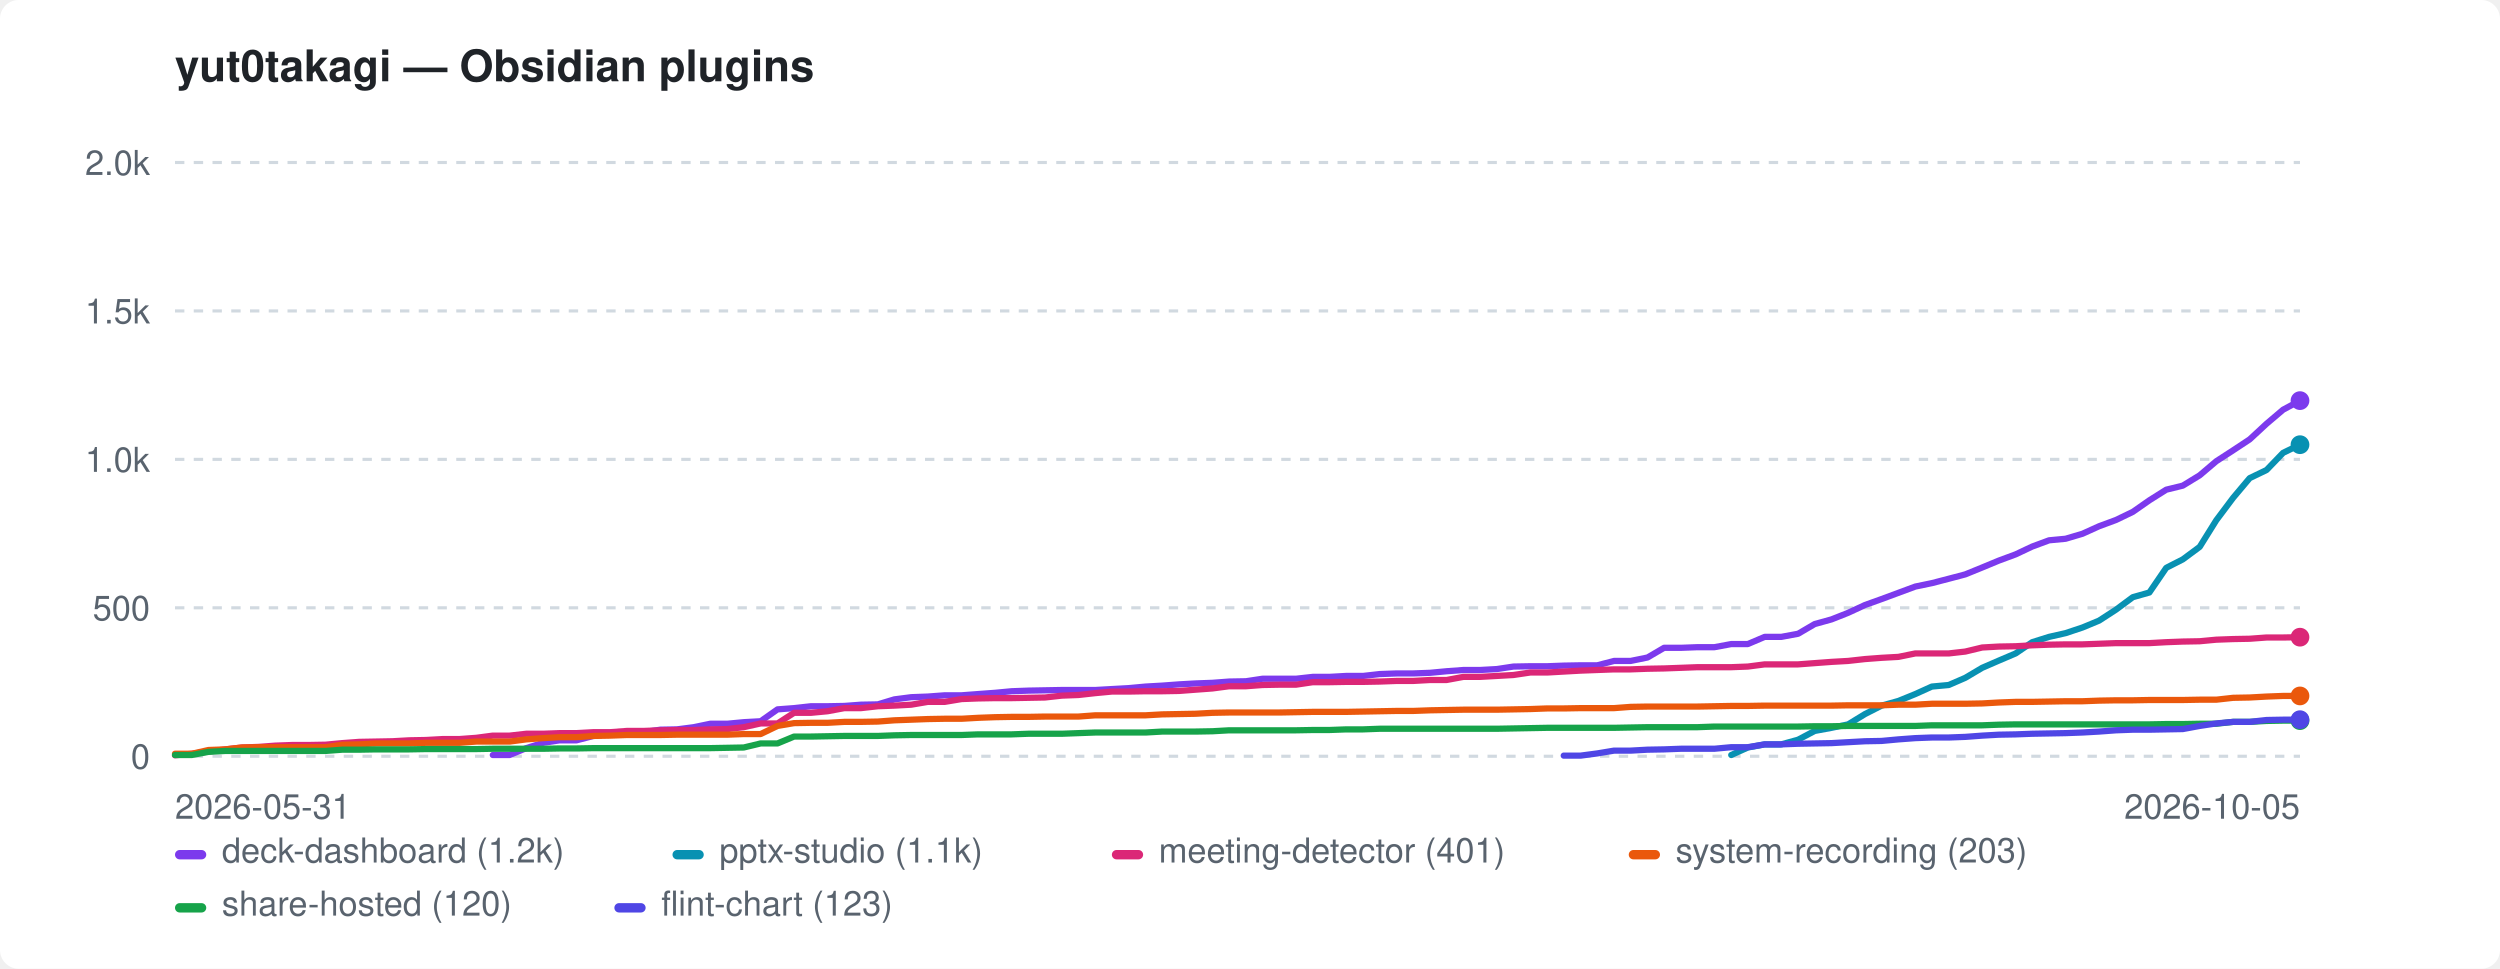
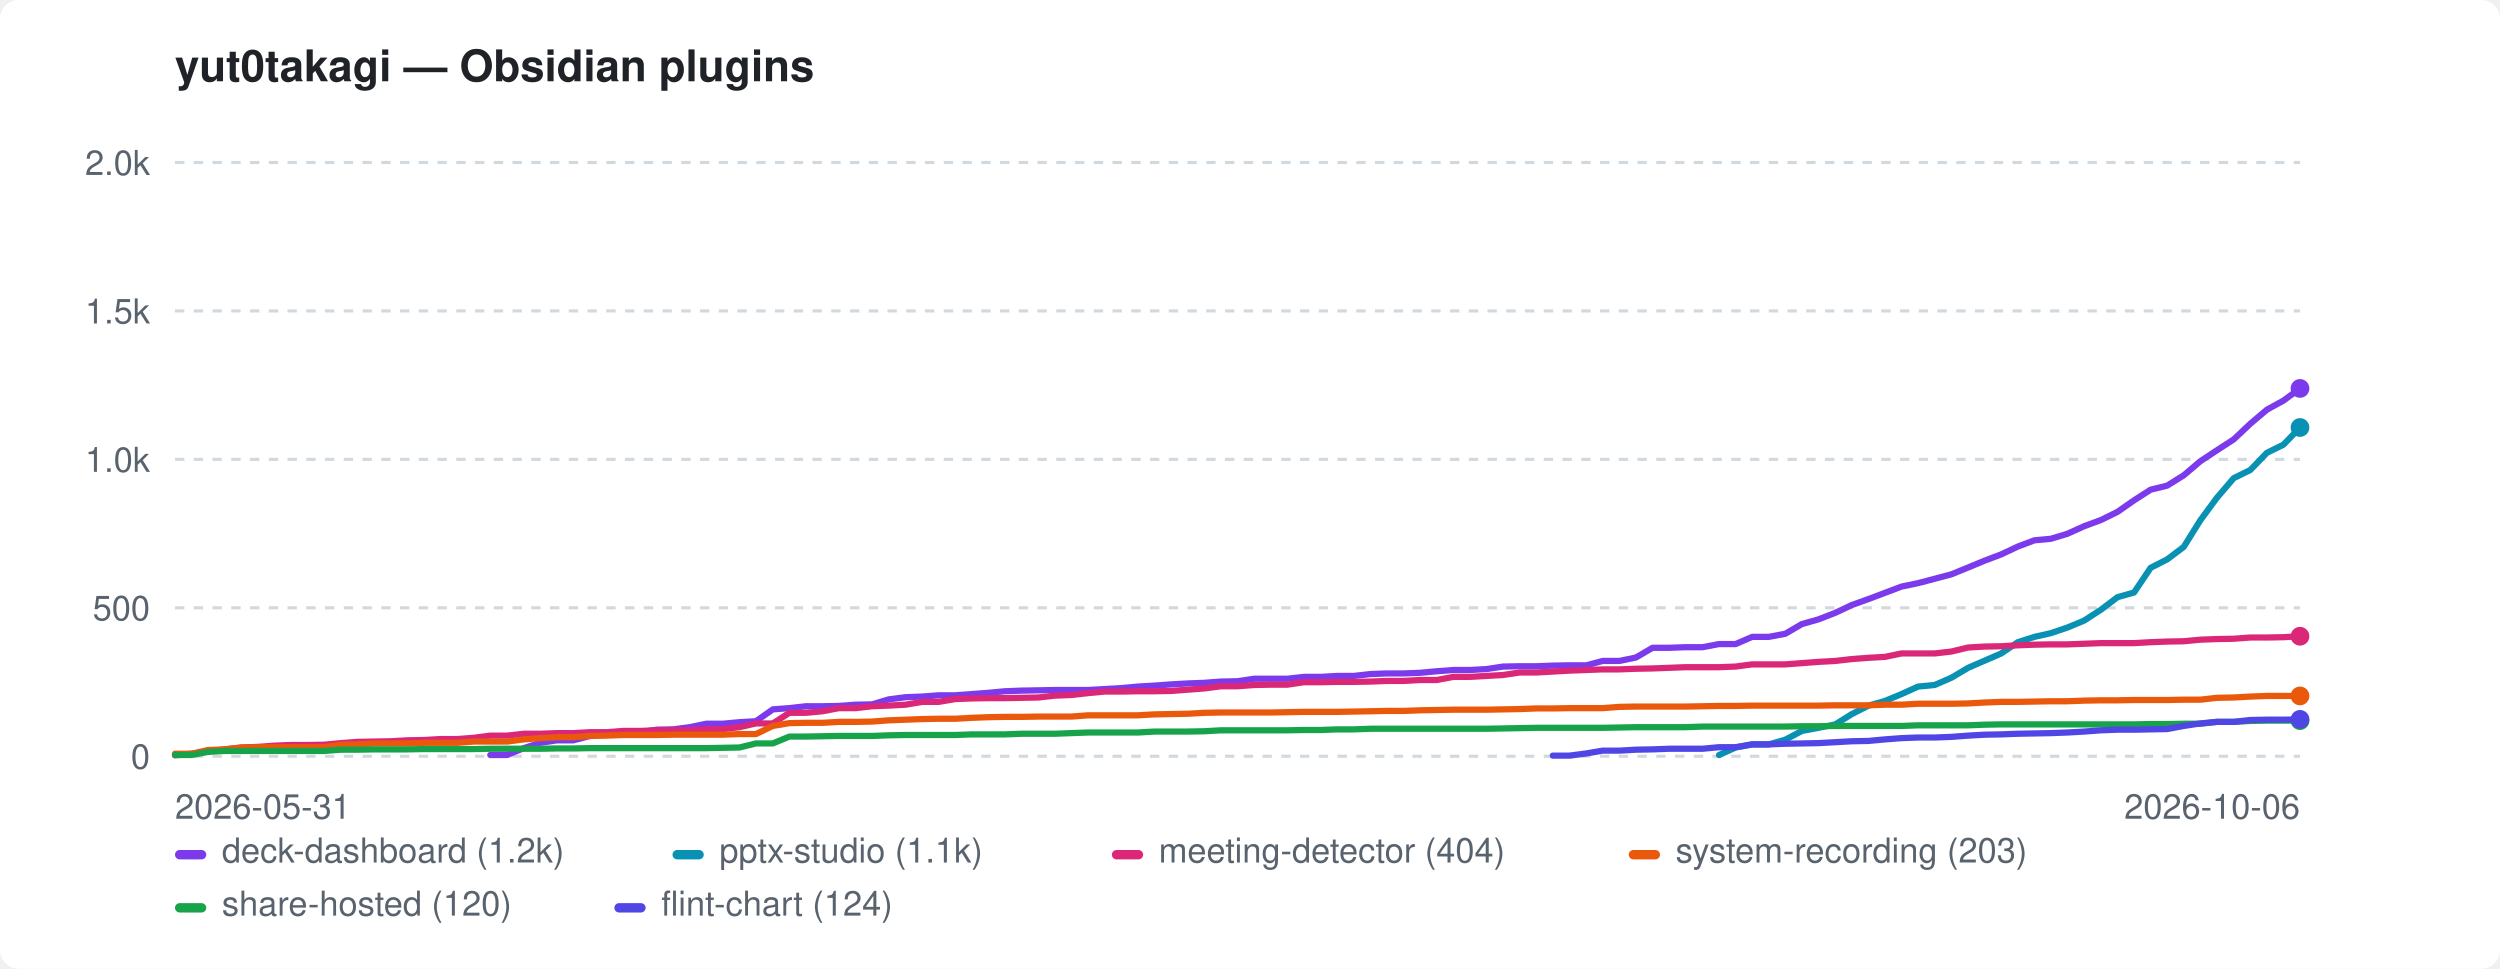
<svg xmlns="http://www.w3.org/2000/svg" width="800" height="310" viewBox="0 0 800 310" role="img" aria-label="yut0takagi — Obsidian plugins">
  <style>:root{color-scheme:light dark}.bg{fill:#ffffff}.fg{fill:#1f2328}.mut{fill:#59636e}.grid{stroke:#d1d9e0}@media(prefers-color-scheme:dark){.bg{fill:#0d1117}.fg{fill:#e6edf3}.mut{fill:#9198a1}.grid{stroke:#30363d}}</style>
  <rect class="bg" width="800" height="310" rx="6" />
  <text class="fg" x="56" y="26" font-family="-apple-system,BlinkMacSystemFont,'Segoe UI',Helvetica,Arial,sans-serif" font-size="14" font-weight="600">yut0takagi — Obsidian plugins</text>
  <line class="grid" x1="56" y1="242.0" x2="736" y2="242.0" stroke-width="1" stroke-dasharray="3 3" />
  <text class="mut" x="48" y="246.0" font-family="-apple-system,BlinkMacSystemFont,'Segoe UI',Helvetica,Arial,sans-serif" font-size="11" text-anchor="end">0</text>
  <line class="grid" x1="56" y1="194.5" x2="736" y2="194.5" stroke-width="1" stroke-dasharray="3 3" />
  <text class="mut" x="48" y="198.5" font-family="-apple-system,BlinkMacSystemFont,'Segoe UI',Helvetica,Arial,sans-serif" font-size="11" text-anchor="end">500</text>
  <line class="grid" x1="56" y1="147.0" x2="736" y2="147.0" stroke-width="1" stroke-dasharray="3 3" />
  <text class="mut" x="48" y="151.0" font-family="-apple-system,BlinkMacSystemFont,'Segoe UI',Helvetica,Arial,sans-serif" font-size="11" text-anchor="end">1.0k</text>
  <line class="grid" x1="56" y1="99.5" x2="736" y2="99.5" stroke-width="1" stroke-dasharray="3 3" />
  <text class="mut" x="48" y="103.5" font-family="-apple-system,BlinkMacSystemFont,'Segoe UI',Helvetica,Arial,sans-serif" font-size="11" text-anchor="end">1.5k</text>
  <line class="grid" x1="56" y1="52.0" x2="736" y2="52.0" stroke-width="1" stroke-dasharray="3 3" />
  <text class="mut" x="48" y="56.0" font-family="-apple-system,BlinkMacSystemFont,'Segoe UI',Helvetica,Arial,sans-serif" font-size="11" text-anchor="end">2.0k</text>
  <text class="mut" x="56" y="262" font-family="-apple-system,BlinkMacSystemFont,'Segoe UI',Helvetica,Arial,sans-serif" font-size="11">2026-05-31</text>
-   <text class="mut" x="736" y="262" font-family="-apple-system,BlinkMacSystemFont,'Segoe UI',Helvetica,Arial,sans-serif" font-size="11" text-anchor="end">2026-10-05</text>
-   <path d="M157.7 241.6 L163.1 241.6 L168.4 239.4 L173.8 237.7 L179.1 236.9 L184.5 236.9 L189.9 235.5 L195.2 234.9 L200.6 234.3 L205.9 234.3 L211.3 233.5 L216.6 233.4 L222.0 232.7 L227.3 231.6 L232.7 231.6 L238.0 231.1 L243.4 230.8 L248.8 227.0 L254.1 226.6 L259.5 226.0 L264.8 226.0 L270.2 225.9 L275.5 225.5 L280.9 225.4 L286.2 223.8 L291.6 223.1 L296.9 222.9 L302.3 222.5 L307.7 222.5 L313.0 222.1 L318.4 221.7 L323.7 221.2 L329.1 221.0 L334.4 220.9 L339.8 220.8 L345.1 220.8 L350.5 220.8 L355.8 220.5 L361.2 220.2 L366.6 219.7 L371.9 219.4 L377.3 219.0 L382.6 218.7 L388.0 218.5 L393.3 218.1 L398.7 218.0 L404.0 217.2 L409.4 217.2 L414.7 217.2 L420.1 216.6 L425.4 216.6 L430.8 216.3 L436.2 216.3 L441.5 215.7 L446.9 215.5 L452.2 215.5 L457.6 215.3 L462.9 214.8 L468.3 214.4 L473.6 214.4 L479.0 214.1 L484.3 213.3 L489.7 213.2 L495.1 213.2 L500.4 213.0 L505.8 212.9 L511.1 212.9 L516.5 211.5 L521.8 211.5 L527.2 210.4 L532.5 207.3 L537.9 207.3 L543.2 207.1 L548.6 207.1 L554.0 206.1 L559.3 206.1 L564.7 203.8 L570.0 203.8 L575.4 202.8 L580.7 199.7 L586.1 198.2 L591.4 196.1 L596.8 193.6 L602.1 191.7 L607.5 189.7 L612.9 187.7 L618.2 186.6 L623.6 185.2 L628.9 183.8 L634.3 181.6 L639.6 179.4 L645.0 177.4 L650.3 174.9 L655.7 172.9 L661.0 172.4 L666.4 170.8 L671.7 168.4 L677.1 166.4 L682.5 163.8 L687.8 160.1 L693.2 156.7 L698.5 155.4 L703.9 152.1 L709.2 147.6 L714.6 144.1 L719.9 140.6 L725.3 135.6 L730.6 131.1 L736.0 128.2" fill="none" stroke="#7c3aed" stroke-width="2" stroke-linejoin="round" stroke-linecap="round" />
-   <circle cx="736.0" cy="128.2" r="3" fill="#7c3aed" />
-   <path d="M554.0 241.6 L559.3 239.2 L564.7 238.2 L570.0 238.2 L575.4 236.7 L580.7 233.9 L586.1 232.9 L591.4 231.8 L596.8 228.5 L602.1 225.8 L607.5 224.3 L612.9 222.1 L618.2 219.7 L623.6 219.2 L628.9 216.9 L634.3 213.7 L639.6 211.4 L645.0 209.1 L650.3 205.5 L655.7 203.8 L661.0 202.6 L666.4 200.8 L671.7 198.6 L677.1 195.1 L682.5 191.1 L687.8 189.6 L693.2 181.7 L698.5 179.0 L703.9 175.0 L709.2 166.5 L714.6 159.3 L719.9 153.0 L725.3 150.4 L730.6 144.9 L736.0 142.3" fill="none" stroke="#0891b2" stroke-width="2" stroke-linejoin="round" stroke-linecap="round" />
-   <circle cx="736.0" cy="142.3" r="3" fill="#0891b2" />
-   <path d="M56.0 241.7 L61.4 241.2 L66.7 240.5 L72.1 239.8 L77.4 239.2 L82.8 239.0 L88.1 238.6 L93.5 238.4 L98.8 238.4 L104.2 238.3 L109.5 237.8 L114.9 237.4 L120.3 237.3 L125.6 237.2 L131.0 236.9 L136.3 236.8 L141.7 236.5 L147.0 236.5 L152.4 236.1 L157.7 235.4 L163.1 235.4 L168.4 234.8 L173.8 234.8 L179.1 234.6 L184.5 234.6 L189.9 234.3 L195.2 234.3 L200.6 233.9 L205.9 233.9 L211.3 233.7 L216.6 233.6 L222.0 233.6 L227.3 233.4 L232.7 233.3 L238.0 232.7 L243.4 231.5 L248.8 231.5 L254.1 228.1 L259.5 228.1 L264.8 227.6 L270.2 226.6 L275.5 226.6 L280.9 226.0 L286.2 225.8 L291.6 225.5 L296.9 224.6 L302.3 224.6 L307.7 223.7 L313.0 223.5 L318.4 223.4 L323.7 223.4 L329.1 223.3 L334.4 223.2 L339.8 222.6 L345.1 222.4 L350.5 221.8 L355.8 221.3 L361.2 221.3 L366.6 221.2 L371.9 221.2 L377.3 221.1 L382.6 220.7 L388.0 220.3 L393.3 219.6 L398.7 219.6 L404.0 219.2 L409.4 219.1 L414.7 219.1 L420.1 218.3 L425.4 218.3 L430.8 218.2 L436.2 218.2 L441.5 218.1 L446.9 217.9 L452.2 217.9 L457.6 217.6 L462.9 217.6 L468.3 216.6 L473.6 216.6 L479.0 216.3 L484.3 216.0 L489.7 215.2 L495.1 215.2 L500.4 214.9 L505.8 214.6 L511.1 214.4 L516.5 214.2 L521.8 214.2 L527.2 214.0 L532.5 213.9 L537.9 213.7 L543.2 213.5 L548.6 213.5 L554.0 213.5 L559.3 213.3 L564.7 212.6 L570.0 212.6 L575.4 212.6 L580.7 212.2 L586.1 211.8 L591.4 211.5 L596.8 210.9 L602.1 210.5 L607.5 210.2 L612.9 209.1 L618.2 209.1 L623.6 209.1 L628.9 208.5 L634.3 207.2 L639.6 206.9 L645.0 206.8 L650.3 206.5 L655.7 206.3 L661.0 206.2 L666.4 206.2 L671.7 206.0 L677.1 205.8 L682.5 205.8 L687.8 205.8 L693.2 205.5 L698.5 205.3 L703.9 205.2 L709.2 204.7 L714.6 204.5 L719.9 204.4 L725.3 204.0 L730.6 204.0 L736.0 203.9" fill="none" stroke="#db2777" stroke-width="2" stroke-linejoin="round" stroke-linecap="round" />
-   <circle cx="736.0" cy="203.9" r="3" fill="#db2777" />
-   <path d="M56.0 241.2 L61.4 241.2 L66.7 240.0 L72.1 239.8 L77.4 239.2 L82.8 239.1 L88.1 239.1 L93.5 239.1 L98.8 239.1 L104.2 239.1 L109.5 238.3 L114.9 238.2 L120.3 237.9 L125.6 237.9 L131.0 237.9 L136.3 237.7 L141.7 237.7 L147.0 237.7 L152.4 237.3 L157.7 237.3 L163.1 237.3 L168.4 236.6 L173.8 236.2 L179.1 235.9 L184.5 235.9 L189.9 235.5 L195.2 235.4 L200.6 235.2 L205.9 235.2 L211.3 235.2 L216.6 235.1 L222.0 235.1 L227.3 235.1 L232.7 235.1 L238.0 234.9 L243.4 234.9 L248.8 232.3 L254.1 231.4 L259.5 231.3 L264.8 231.3 L270.2 231.0 L275.5 231.0 L280.9 230.9 L286.2 230.5 L291.6 230.3 L296.9 230.1 L302.3 230.0 L307.7 230.0 L313.0 229.7 L318.4 229.5 L323.7 229.4 L329.1 229.4 L334.4 229.3 L339.8 229.3 L345.1 229.3 L350.5 228.9 L355.8 228.9 L361.2 228.9 L366.6 228.9 L371.9 228.6 L377.3 228.5 L382.6 228.4 L388.0 228.1 L393.3 228.0 L398.7 228.0 L404.0 228.0 L409.4 228.0 L414.7 227.9 L420.1 227.8 L425.4 227.8 L430.8 227.8 L436.2 227.7 L441.5 227.6 L446.9 227.5 L452.2 227.5 L457.6 227.3 L462.9 227.2 L468.3 227.1 L473.6 227.1 L479.0 227.1 L484.3 227.0 L489.7 226.9 L495.1 226.7 L500.4 226.7 L505.8 226.6 L511.1 226.6 L516.5 226.6 L521.8 226.2 L527.2 226.1 L532.5 226.1 L537.9 226.1 L543.2 226.1 L548.6 226.0 L554.0 225.9 L559.3 225.9 L564.7 225.8 L570.0 225.8 L575.4 225.8 L580.7 225.8 L586.1 225.8 L591.4 225.7 L596.8 225.7 L602.1 225.7 L607.5 225.5 L612.9 225.5 L618.2 225.2 L623.6 225.2 L628.9 225.2 L634.3 225.1 L639.6 224.8 L645.0 224.6 L650.3 224.6 L655.7 224.5 L661.0 224.4 L666.4 224.4 L671.7 224.2 L677.1 224.1 L682.5 224.1 L687.8 224.0 L693.2 224.0 L698.5 224.0 L703.9 223.9 L709.2 223.9 L714.6 223.3 L719.9 223.2 L725.3 222.9 L730.6 222.7 L736.0 222.7" fill="none" stroke="#ea580c" stroke-width="2" stroke-linejoin="round" stroke-linecap="round" />
+   <text class="mut" x="736" y="262" font-family="-apple-system,BlinkMacSystemFont,'Segoe UI',Helvetica,Arial,sans-serif" font-size="11" text-anchor="end">2026-10-06</text>
+   <path d="M156.9 241.6 L162.3 241.6 L167.6 239.4 L172.9 237.7 L178.2 236.9 L183.5 236.9 L188.8 235.5 L194.1 234.9 L199.4 234.3 L204.8 234.3 L210.1 233.5 L215.4 233.4 L220.7 232.7 L226.0 231.6 L231.3 231.6 L236.6 231.1 L241.9 230.8 L247.3 227.0 L252.6 226.6 L257.9 226.0 L263.2 226.0 L268.5 225.9 L273.8 225.5 L279.1 225.4 L284.4 223.8 L289.8 223.1 L295.1 222.9 L300.4 222.5 L305.7 222.5 L311.0 222.1 L316.3 221.7 L321.6 221.2 L326.9 221.0 L332.3 220.9 L337.6 220.8 L342.9 220.8 L348.2 220.8 L353.5 220.5 L358.8 220.2 L364.1 219.7 L369.4 219.4 L374.8 219.0 L380.1 218.7 L385.4 218.5 L390.7 218.1 L396.0 218.0 L401.3 217.2 L406.6 217.2 L411.9 217.2 L417.3 216.6 L422.6 216.6 L427.9 216.3 L433.2 216.3 L438.5 215.7 L443.8 215.5 L449.1 215.5 L454.4 215.3 L459.8 214.8 L465.1 214.4 L470.4 214.4 L475.7 214.1 L481.0 213.3 L486.3 213.2 L491.6 213.2 L496.9 213.0 L502.3 212.9 L507.6 212.9 L512.9 211.5 L518.2 211.5 L523.5 210.4 L528.8 207.3 L534.1 207.3 L539.4 207.1 L544.8 207.1 L550.1 206.1 L555.4 206.1 L560.7 203.8 L566.0 203.8 L571.3 202.8 L576.6 199.7 L581.9 198.2 L587.3 196.1 L592.6 193.6 L597.9 191.7 L603.2 189.7 L608.5 187.7 L613.8 186.6 L619.1 185.2 L624.4 183.8 L629.8 181.6 L635.1 179.4 L640.4 177.4 L645.7 174.9 L651.0 172.9 L656.3 172.4 L661.6 170.8 L666.9 168.4 L672.3 166.4 L677.6 163.8 L682.9 160.1 L688.2 156.7 L693.5 155.4 L698.8 152.1 L704.1 147.6 L709.4 144.1 L714.8 140.6 L720.1 135.6 L725.4 131.1 L730.7 128.2 L736.0 124.3" fill="none" stroke="#7c3aed" stroke-width="2" stroke-linejoin="round" stroke-linecap="round" />
+   <circle cx="736.0" cy="124.3" r="3" fill="#7c3aed" />
+   <path d="M550.1 241.6 L555.4 239.2 L560.7 238.2 L566.0 238.2 L571.3 236.7 L576.6 233.9 L581.9 232.9 L587.3 231.8 L592.6 228.5 L597.9 225.8 L603.2 224.3 L608.5 222.1 L613.8 219.7 L619.1 219.2 L624.4 216.9 L629.8 213.7 L635.1 211.4 L640.4 209.1 L645.7 205.5 L651.0 203.8 L656.3 202.6 L661.6 200.8 L666.9 198.6 L672.3 195.1 L677.6 191.1 L682.9 189.6 L688.2 181.7 L693.5 179.0 L698.8 175.0 L704.1 166.5 L709.4 159.3 L714.8 153.0 L720.1 150.4 L725.4 144.9 L730.7 142.3 L736.0 136.8" fill="none" stroke="#0891b2" stroke-width="2" stroke-linejoin="round" stroke-linecap="round" />
+   <circle cx="736.0" cy="136.8" r="3" fill="#0891b2" />
+   <path d="M56.0 241.7 L61.3 241.2 L66.6 240.5 L71.9 239.8 L77.3 239.2 L82.6 239.0 L87.9 238.6 L93.2 238.4 L98.5 238.4 L103.8 238.3 L109.1 237.8 L114.4 237.4 L119.8 237.3 L125.1 237.2 L130.4 236.9 L135.7 236.8 L141.0 236.5 L146.3 236.5 L151.6 236.1 L156.9 235.4 L162.3 235.4 L167.6 234.8 L172.9 234.8 L178.2 234.6 L183.5 234.6 L188.8 234.3 L194.1 234.3 L199.4 233.9 L204.8 233.9 L210.1 233.7 L215.4 233.6 L220.7 233.6 L226.0 233.4 L231.3 233.3 L236.6 232.7 L241.9 231.5 L247.3 231.5 L252.6 228.1 L257.9 228.1 L263.2 227.6 L268.5 226.6 L273.8 226.6 L279.1 226.0 L284.4 225.8 L289.8 225.5 L295.1 224.6 L300.4 224.6 L305.7 223.7 L311.0 223.5 L316.3 223.4 L321.6 223.4 L326.9 223.3 L332.3 223.2 L337.6 222.6 L342.9 222.4 L348.2 221.8 L353.5 221.3 L358.8 221.3 L364.1 221.2 L369.4 221.2 L374.8 221.1 L380.1 220.7 L385.4 220.3 L390.7 219.6 L396.0 219.6 L401.3 219.2 L406.6 219.1 L411.9 219.1 L417.3 218.3 L422.6 218.3 L427.9 218.2 L433.2 218.2 L438.5 218.1 L443.8 217.9 L449.1 217.9 L454.4 217.6 L459.8 217.6 L465.1 216.6 L470.4 216.6 L475.7 216.3 L481.0 216.0 L486.3 215.2 L491.6 215.2 L496.9 214.9 L502.3 214.6 L507.6 214.4 L512.9 214.2 L518.2 214.2 L523.5 214.0 L528.8 213.9 L534.1 213.7 L539.4 213.5 L544.8 213.5 L550.1 213.5 L555.4 213.3 L560.7 212.6 L566.0 212.6 L571.3 212.6 L576.6 212.2 L581.9 211.8 L587.3 211.5 L592.6 210.9 L597.9 210.5 L603.2 210.2 L608.5 209.1 L613.8 209.1 L619.1 209.1 L624.4 208.5 L629.8 207.2 L635.1 206.9 L640.4 206.8 L645.7 206.5 L651.0 206.3 L656.3 206.2 L661.6 206.2 L666.9 206.0 L672.3 205.8 L677.6 205.8 L682.9 205.8 L688.2 205.5 L693.5 205.3 L698.8 205.2 L704.1 204.7 L709.4 204.5 L714.8 204.4 L720.1 204.0 L725.4 204.0 L730.7 203.9 L736.0 203.6" fill="none" stroke="#db2777" stroke-width="2" stroke-linejoin="round" stroke-linecap="round" />
+   <circle cx="736.0" cy="203.6" r="3" fill="#db2777" />
+   <path d="M56.0 241.2 L61.3 241.2 L66.6 240.0 L71.9 239.8 L77.3 239.2 L82.6 239.1 L87.9 239.1 L93.2 239.1 L98.5 239.1 L103.8 239.1 L109.1 238.3 L114.4 238.2 L119.8 237.9 L125.1 237.9 L130.4 237.9 L135.7 237.7 L141.0 237.7 L146.3 237.7 L151.6 237.3 L156.9 237.3 L162.3 237.3 L167.6 236.6 L172.9 236.2 L178.2 235.9 L183.5 235.9 L188.8 235.5 L194.1 235.4 L199.4 235.2 L204.8 235.2 L210.1 235.2 L215.4 235.1 L220.7 235.1 L226.0 235.1 L231.3 235.1 L236.6 234.9 L241.9 234.9 L247.3 232.3 L252.6 231.4 L257.9 231.3 L263.2 231.3 L268.5 231.0 L273.8 231.0 L279.1 230.9 L284.4 230.5 L289.8 230.3 L295.1 230.1 L300.4 230.0 L305.7 230.0 L311.0 229.7 L316.3 229.5 L321.6 229.4 L326.9 229.4 L332.3 229.3 L337.6 229.3 L342.9 229.3 L348.2 228.9 L353.5 228.9 L358.8 228.9 L364.1 228.9 L369.4 228.6 L374.8 228.5 L380.1 228.4 L385.4 228.1 L390.7 228.0 L396.0 228.0 L401.3 228.0 L406.6 228.0 L411.9 227.9 L417.3 227.8 L422.6 227.8 L427.9 227.8 L433.2 227.7 L438.5 227.6 L443.8 227.5 L449.1 227.5 L454.4 227.3 L459.8 227.2 L465.1 227.1 L470.4 227.1 L475.7 227.1 L481.0 227.0 L486.3 226.9 L491.6 226.7 L496.9 226.7 L502.3 226.6 L507.6 226.6 L512.9 226.6 L518.2 226.2 L523.5 226.1 L528.8 226.1 L534.1 226.1 L539.4 226.1 L544.8 226.0 L550.1 225.9 L555.4 225.9 L560.7 225.8 L566.0 225.8 L571.3 225.8 L576.6 225.8 L581.9 225.8 L587.3 225.7 L592.6 225.7 L597.9 225.7 L603.2 225.5 L608.5 225.5 L613.8 225.2 L619.1 225.2 L624.4 225.2 L629.8 225.1 L635.1 224.8 L640.4 224.6 L645.7 224.6 L651.0 224.5 L656.3 224.4 L661.6 224.4 L666.9 224.2 L672.3 224.1 L677.6 224.1 L682.9 224.0 L688.2 224.0 L693.5 224.0 L698.8 223.9 L704.1 223.9 L709.4 223.3 L714.8 223.2 L720.1 222.9 L725.4 222.7 L730.7 222.7 L736.0 222.7" fill="none" stroke="#ea580c" stroke-width="2" stroke-linejoin="round" stroke-linecap="round" />
  <circle cx="736.0" cy="222.7" r="3" fill="#ea580c" />
-   <path d="M56.0 241.6 L61.4 241.6 L66.7 240.6 L72.1 240.3 L77.4 240.3 L82.8 240.3 L88.1 240.3 L93.5 240.3 L98.8 240.3 L104.2 240.3 L109.5 239.9 L114.9 239.9 L120.3 239.8 L125.6 239.8 L131.0 239.8 L136.3 239.7 L141.7 239.7 L147.0 239.7 L152.4 239.7 L157.7 239.6 L163.1 239.6 L168.4 239.6 L173.8 239.6 L179.1 239.5 L184.5 239.5 L189.9 239.4 L195.2 239.4 L200.6 239.4 L205.9 239.4 L211.3 239.4 L216.6 239.4 L222.0 239.4 L227.3 239.4 L232.7 239.3 L238.0 239.2 L243.4 237.9 L248.8 237.9 L254.1 235.7 L259.5 235.7 L264.8 235.6 L270.2 235.5 L275.5 235.5 L280.9 235.5 L286.2 235.3 L291.6 235.2 L296.9 235.2 L302.3 235.2 L307.7 235.2 L313.0 235.0 L318.4 235.0 L323.7 235.0 L329.1 234.8 L334.4 234.8 L339.8 234.8 L345.1 234.6 L350.5 234.4 L355.8 234.4 L361.2 234.4 L366.6 234.4 L371.9 234.1 L377.3 234.1 L382.6 234.1 L388.0 234.0 L393.3 233.7 L398.7 233.7 L404.0 233.7 L409.4 233.7 L414.7 233.7 L420.1 233.6 L425.4 233.6 L430.8 233.4 L436.2 233.4 L441.5 233.2 L446.9 233.2 L452.2 233.2 L457.6 233.2 L462.9 233.2 L468.3 233.2 L473.6 233.2 L479.0 233.2 L484.3 233.1 L489.7 233.0 L495.1 232.9 L500.4 232.9 L505.8 232.9 L511.1 232.9 L516.5 232.9 L521.8 232.8 L527.2 232.7 L532.5 232.7 L537.9 232.7 L543.2 232.7 L548.6 232.5 L554.0 232.5 L559.3 232.5 L564.7 232.5 L570.0 232.5 L575.4 232.5 L580.7 232.4 L586.1 232.4 L591.4 232.3 L596.8 232.3 L602.1 232.3 L607.5 232.3 L612.9 232.3 L618.2 232.1 L623.6 232.1 L628.9 232.1 L634.3 232.1 L639.6 231.9 L645.0 231.8 L650.3 231.8 L655.7 231.8 L661.0 231.8 L666.4 231.8 L671.7 231.8 L677.1 231.8 L682.5 231.8 L687.8 231.8 L693.2 231.7 L698.5 231.7 L703.9 231.6 L709.2 231.6 L714.6 231.0 L719.9 231.0 L725.3 230.7 L730.6 230.6 L736.0 230.6" fill="none" stroke="#16a34a" stroke-width="2" stroke-linejoin="round" stroke-linecap="round" />
+   <path d="M56.0 241.6 L61.3 241.6 L66.6 240.6 L71.9 240.3 L77.3 240.3 L82.6 240.3 L87.9 240.3 L93.2 240.3 L98.5 240.3 L103.8 240.3 L109.1 239.9 L114.4 239.9 L119.8 239.8 L125.1 239.8 L130.4 239.8 L135.7 239.7 L141.0 239.7 L146.3 239.7 L151.6 239.7 L156.9 239.6 L162.3 239.6 L167.6 239.6 L172.9 239.6 L178.2 239.5 L183.5 239.5 L188.8 239.4 L194.1 239.4 L199.4 239.4 L204.8 239.4 L210.1 239.4 L215.4 239.4 L220.7 239.4 L226.0 239.4 L231.3 239.3 L236.6 239.2 L241.9 237.9 L247.3 237.9 L252.6 235.7 L257.9 235.7 L263.2 235.6 L268.5 235.5 L273.8 235.5 L279.1 235.5 L284.4 235.3 L289.8 235.2 L295.1 235.2 L300.4 235.2 L305.7 235.2 L311.0 235.0 L316.3 235.0 L321.6 235.0 L326.9 234.8 L332.3 234.8 L337.6 234.8 L342.9 234.6 L348.2 234.4 L353.5 234.4 L358.8 234.4 L364.1 234.4 L369.4 234.1 L374.8 234.1 L380.1 234.1 L385.4 234.0 L390.7 233.7 L396.0 233.7 L401.3 233.7 L406.6 233.7 L411.9 233.7 L417.3 233.6 L422.6 233.6 L427.9 233.4 L433.2 233.4 L438.5 233.2 L443.8 233.2 L449.1 233.2 L454.4 233.2 L459.8 233.2 L465.1 233.2 L470.4 233.2 L475.7 233.2 L481.0 233.1 L486.3 233.0 L491.6 232.9 L496.9 232.9 L502.3 232.9 L507.6 232.9 L512.9 232.9 L518.2 232.8 L523.5 232.7 L528.8 232.7 L534.1 232.7 L539.4 232.7 L544.8 232.5 L550.1 232.5 L555.4 232.5 L560.7 232.5 L566.0 232.5 L571.3 232.5 L576.6 232.4 L581.9 232.4 L587.3 232.3 L592.6 232.3 L597.9 232.3 L603.2 232.3 L608.5 232.3 L613.8 232.1 L619.1 232.1 L624.4 232.1 L629.8 232.1 L635.1 231.9 L640.4 231.8 L645.7 231.8 L651.0 231.8 L656.3 231.8 L661.6 231.8 L666.9 231.8 L672.3 231.8 L677.6 231.8 L682.9 231.8 L688.2 231.7 L693.5 231.7 L698.8 231.6 L704.1 231.6 L709.4 231.0 L714.8 231.0 L720.1 230.7 L725.4 230.6 L730.7 230.6 L736.0 230.6" fill="none" stroke="#16a34a" stroke-width="2" stroke-linejoin="round" stroke-linecap="round" />
  <circle cx="736.0" cy="230.6" r="3" fill="#16a34a" />
-   <path d="M500.4 241.8 L505.8 241.8 L511.1 241.1 L516.5 240.2 L521.8 240.2 L527.2 239.9 L532.5 239.8 L537.9 239.6 L543.2 239.6 L548.6 239.6 L554.0 239.1 L559.3 239.1 L564.7 238.2 L570.0 238.2 L575.4 238.0 L580.7 237.9 L586.1 237.8 L591.4 237.5 L596.8 237.2 L602.1 237.1 L607.5 236.6 L612.9 236.2 L618.2 236.0 L623.6 236.0 L628.9 235.8 L634.3 235.4 L639.6 235.1 L645.0 235.0 L650.3 234.8 L655.7 234.7 L661.0 234.6 L666.4 234.4 L671.7 234.1 L677.1 233.7 L682.5 233.5 L687.8 233.5 L693.2 233.4 L698.5 233.3 L703.9 232.3 L709.2 231.5 L714.6 231.0 L719.9 231.0 L725.3 230.4 L730.6 230.3 L736.0 230.3" fill="none" stroke="#4f46e5" stroke-width="2" stroke-linejoin="round" stroke-linecap="round" />
-   <circle cx="736.0" cy="230.3" r="3" fill="#4f46e5" />
+   <path d="M496.9 241.8 L502.3 241.8 L507.6 241.1 L512.9 240.2 L518.2 240.2 L523.5 239.9 L528.8 239.8 L534.1 239.6 L539.4 239.6 L544.8 239.6 L550.1 239.1 L555.4 239.1 L560.7 238.2 L566.0 238.2 L571.3 238.0 L576.6 237.9 L581.9 237.8 L587.3 237.5 L592.6 237.2 L597.9 237.1 L603.2 236.6 L608.5 236.2 L613.8 236.0 L619.1 236.0 L624.4 235.8 L629.8 235.4 L635.1 235.1 L640.4 235.0 L645.7 234.8 L651.0 234.7 L656.3 234.6 L661.6 234.4 L666.9 234.1 L672.3 233.7 L677.6 233.5 L682.9 233.5 L688.2 233.4 L693.5 233.3 L698.8 232.3 L704.1 231.5 L709.4 231.0 L714.8 231.0 L720.1 230.4 L725.4 230.3 L730.7 230.3 L736.0 230.2" fill="none" stroke="#4f46e5" stroke-width="2" stroke-linejoin="round" stroke-linecap="round" />
+   <circle cx="736.0" cy="230.2" r="3" fill="#4f46e5" />
  <rect x="56" y="272" width="10" height="3" rx="1.5" fill="#7c3aed" />
  <text class="mut" x="71" y="276" font-family="-apple-system,BlinkMacSystemFont,'Segoe UI',Helvetica,Arial,sans-serif" font-size="11">deck-dashboard (1.2k)</text>
  <rect x="215.2" y="272" width="10" height="3" rx="1.5" fill="#0891b2" />
  <text class="mut" x="230.2" y="276" font-family="-apple-system,BlinkMacSystemFont,'Segoe UI',Helvetica,Arial,sans-serif" font-size="11">pptx-studio (1.1k)</text>
  <rect x="355.8" y="272" width="10" height="3" rx="1.5" fill="#db2777" />
-   <text class="mut" x="370.8" y="276" font-family="-apple-system,BlinkMacSystemFont,'Segoe UI',Helvetica,Arial,sans-serif" font-size="11">meeting-detector (401)</text>
+   <text class="mut" x="370.8" y="276" font-family="-apple-system,BlinkMacSystemFont,'Segoe UI',Helvetica,Arial,sans-serif" font-size="11">meeting-detector (404)</text>
  <rect x="521.2" y="272" width="10" height="3" rx="1.5" fill="#ea580c" />
  <text class="mut" x="536.2" y="276" font-family="-apple-system,BlinkMacSystemFont,'Segoe UI',Helvetica,Arial,sans-serif" font-size="11">system-recording (203)</text>
  <rect x="56" y="289" width="10" height="3" rx="1.5" fill="#16a34a" />
  <text class="mut" x="71" y="293" font-family="-apple-system,BlinkMacSystemFont,'Segoe UI',Helvetica,Arial,sans-serif" font-size="11">share-hosted (120)</text>
  <rect x="196.6" y="289" width="10" height="3" rx="1.5" fill="#4f46e5" />
-   <text class="mut" x="211.6" y="293" font-family="-apple-system,BlinkMacSystemFont,'Segoe UI',Helvetica,Arial,sans-serif" font-size="11">flint-chart (123)</text>
+   <text class="mut" x="211.6" y="293" font-family="-apple-system,BlinkMacSystemFont,'Segoe UI',Helvetica,Arial,sans-serif" font-size="11">flint-chart (124)</text>
</svg>
